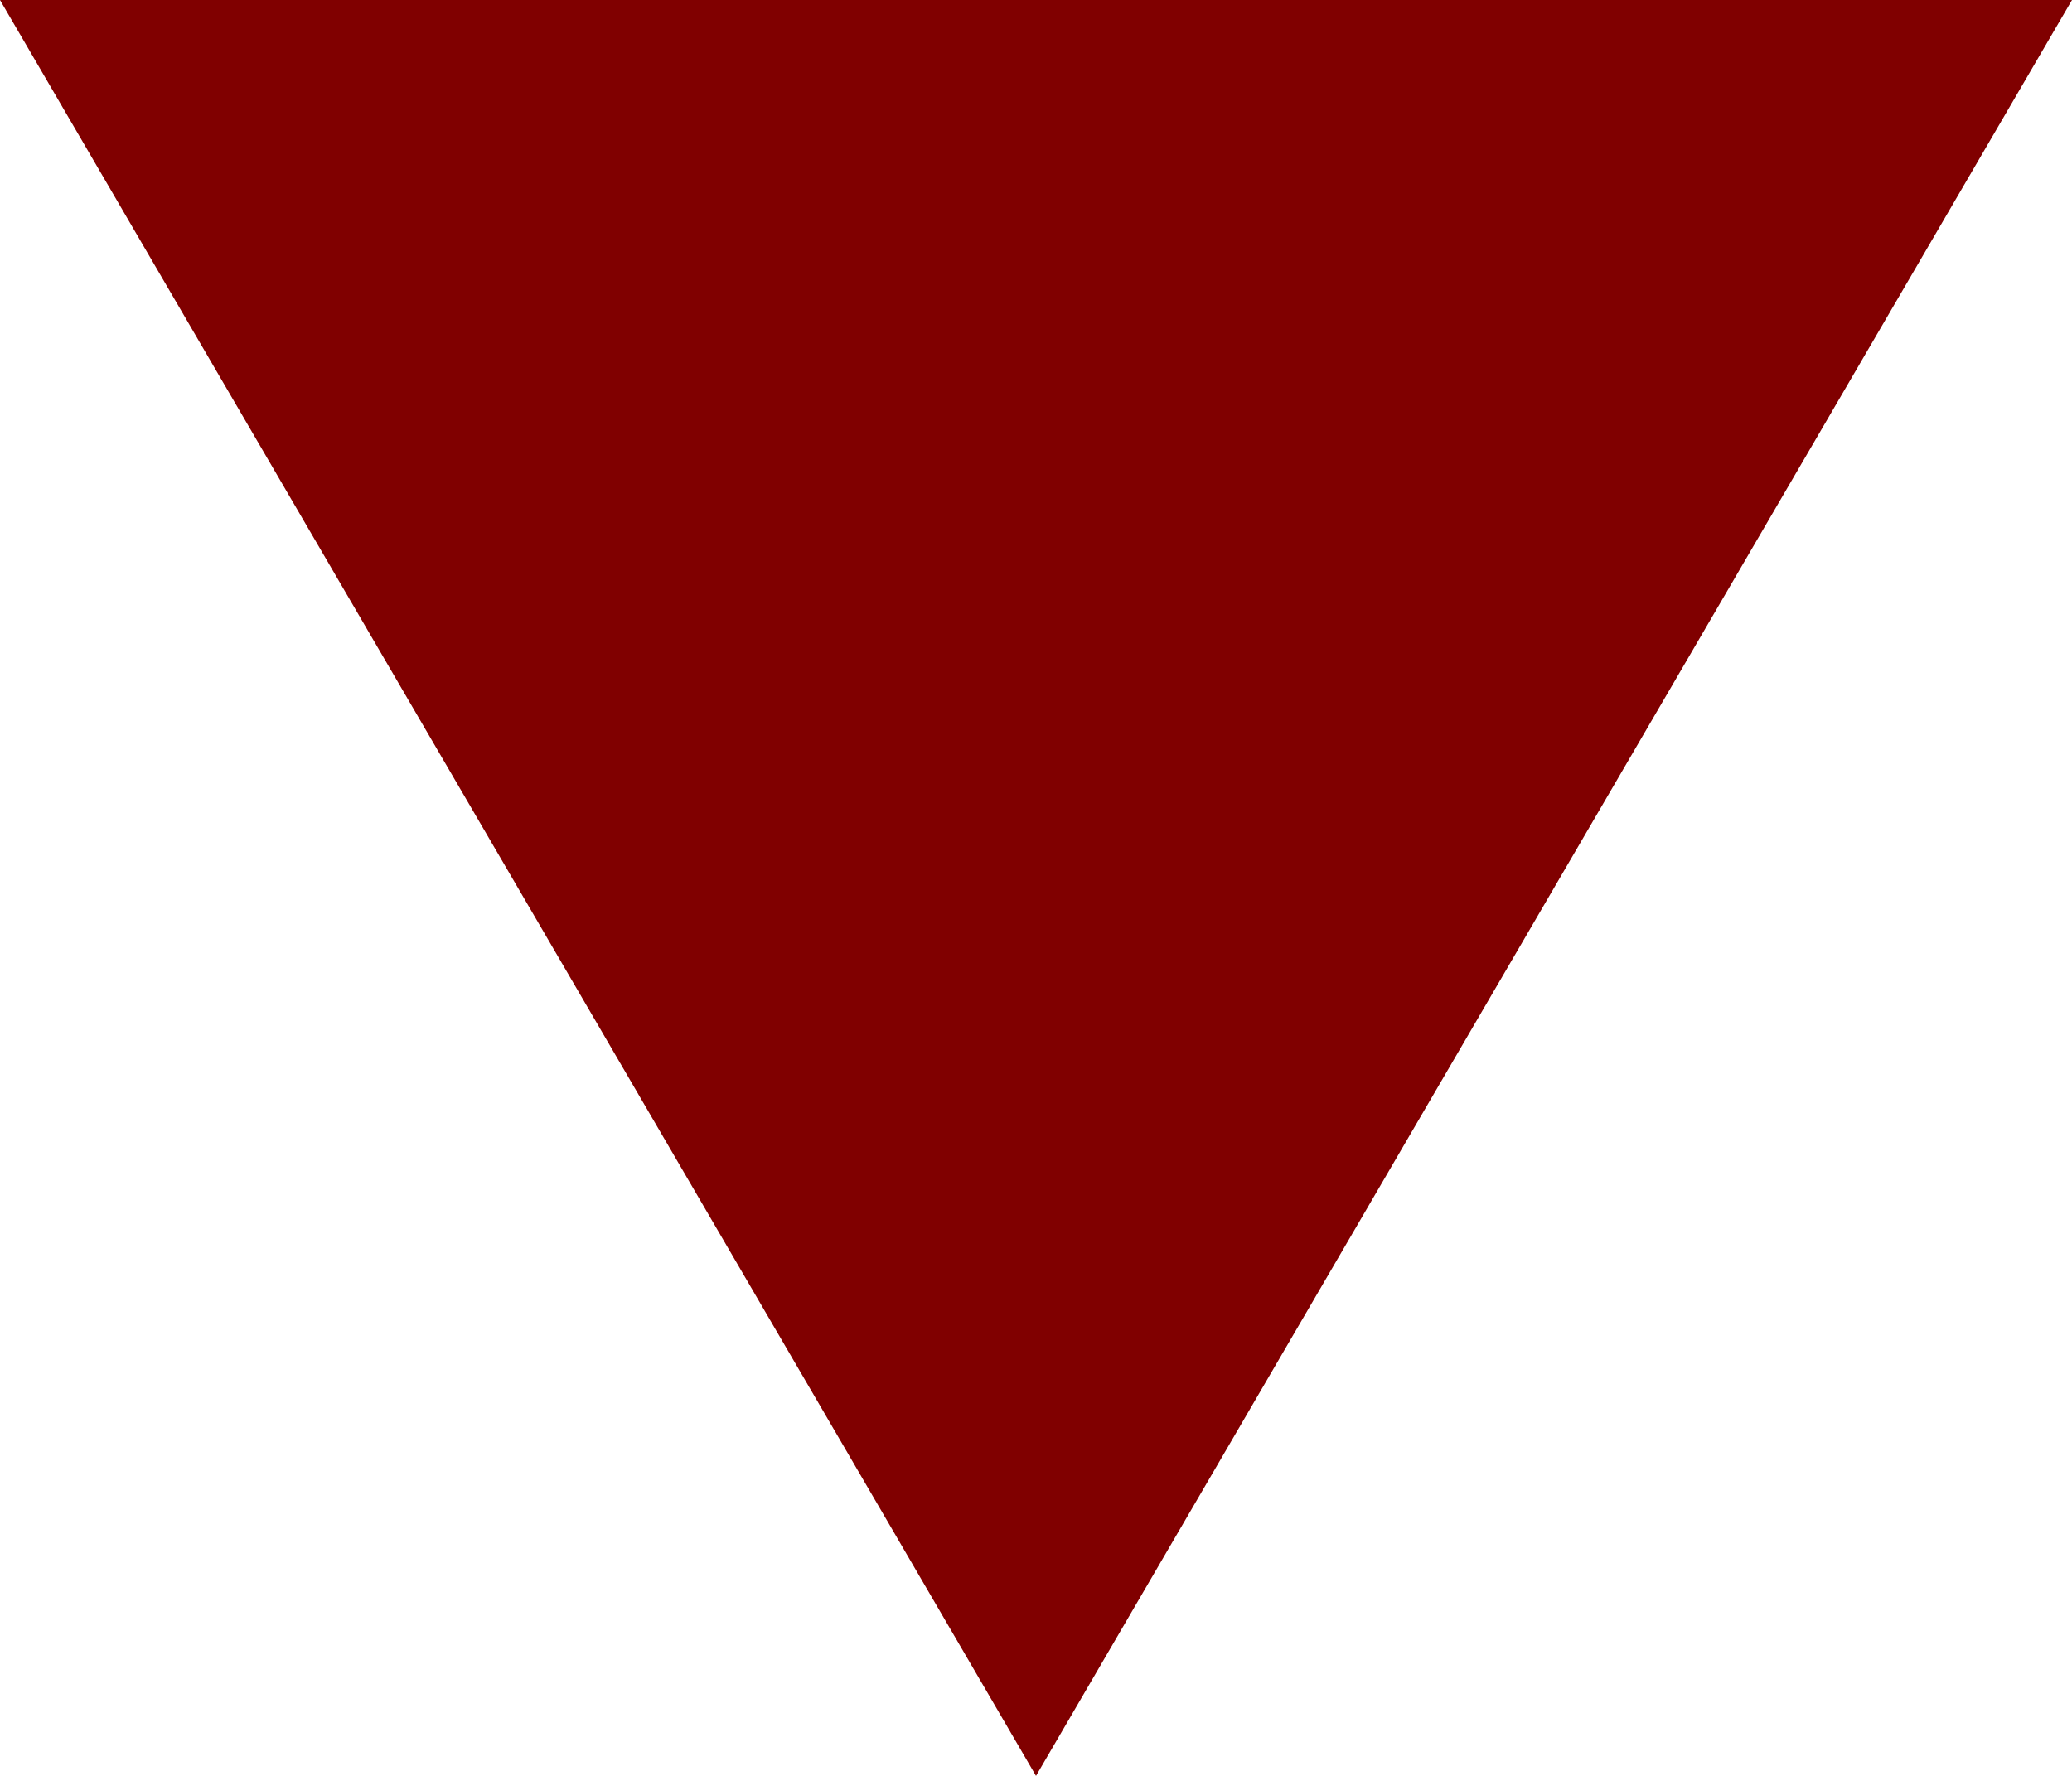
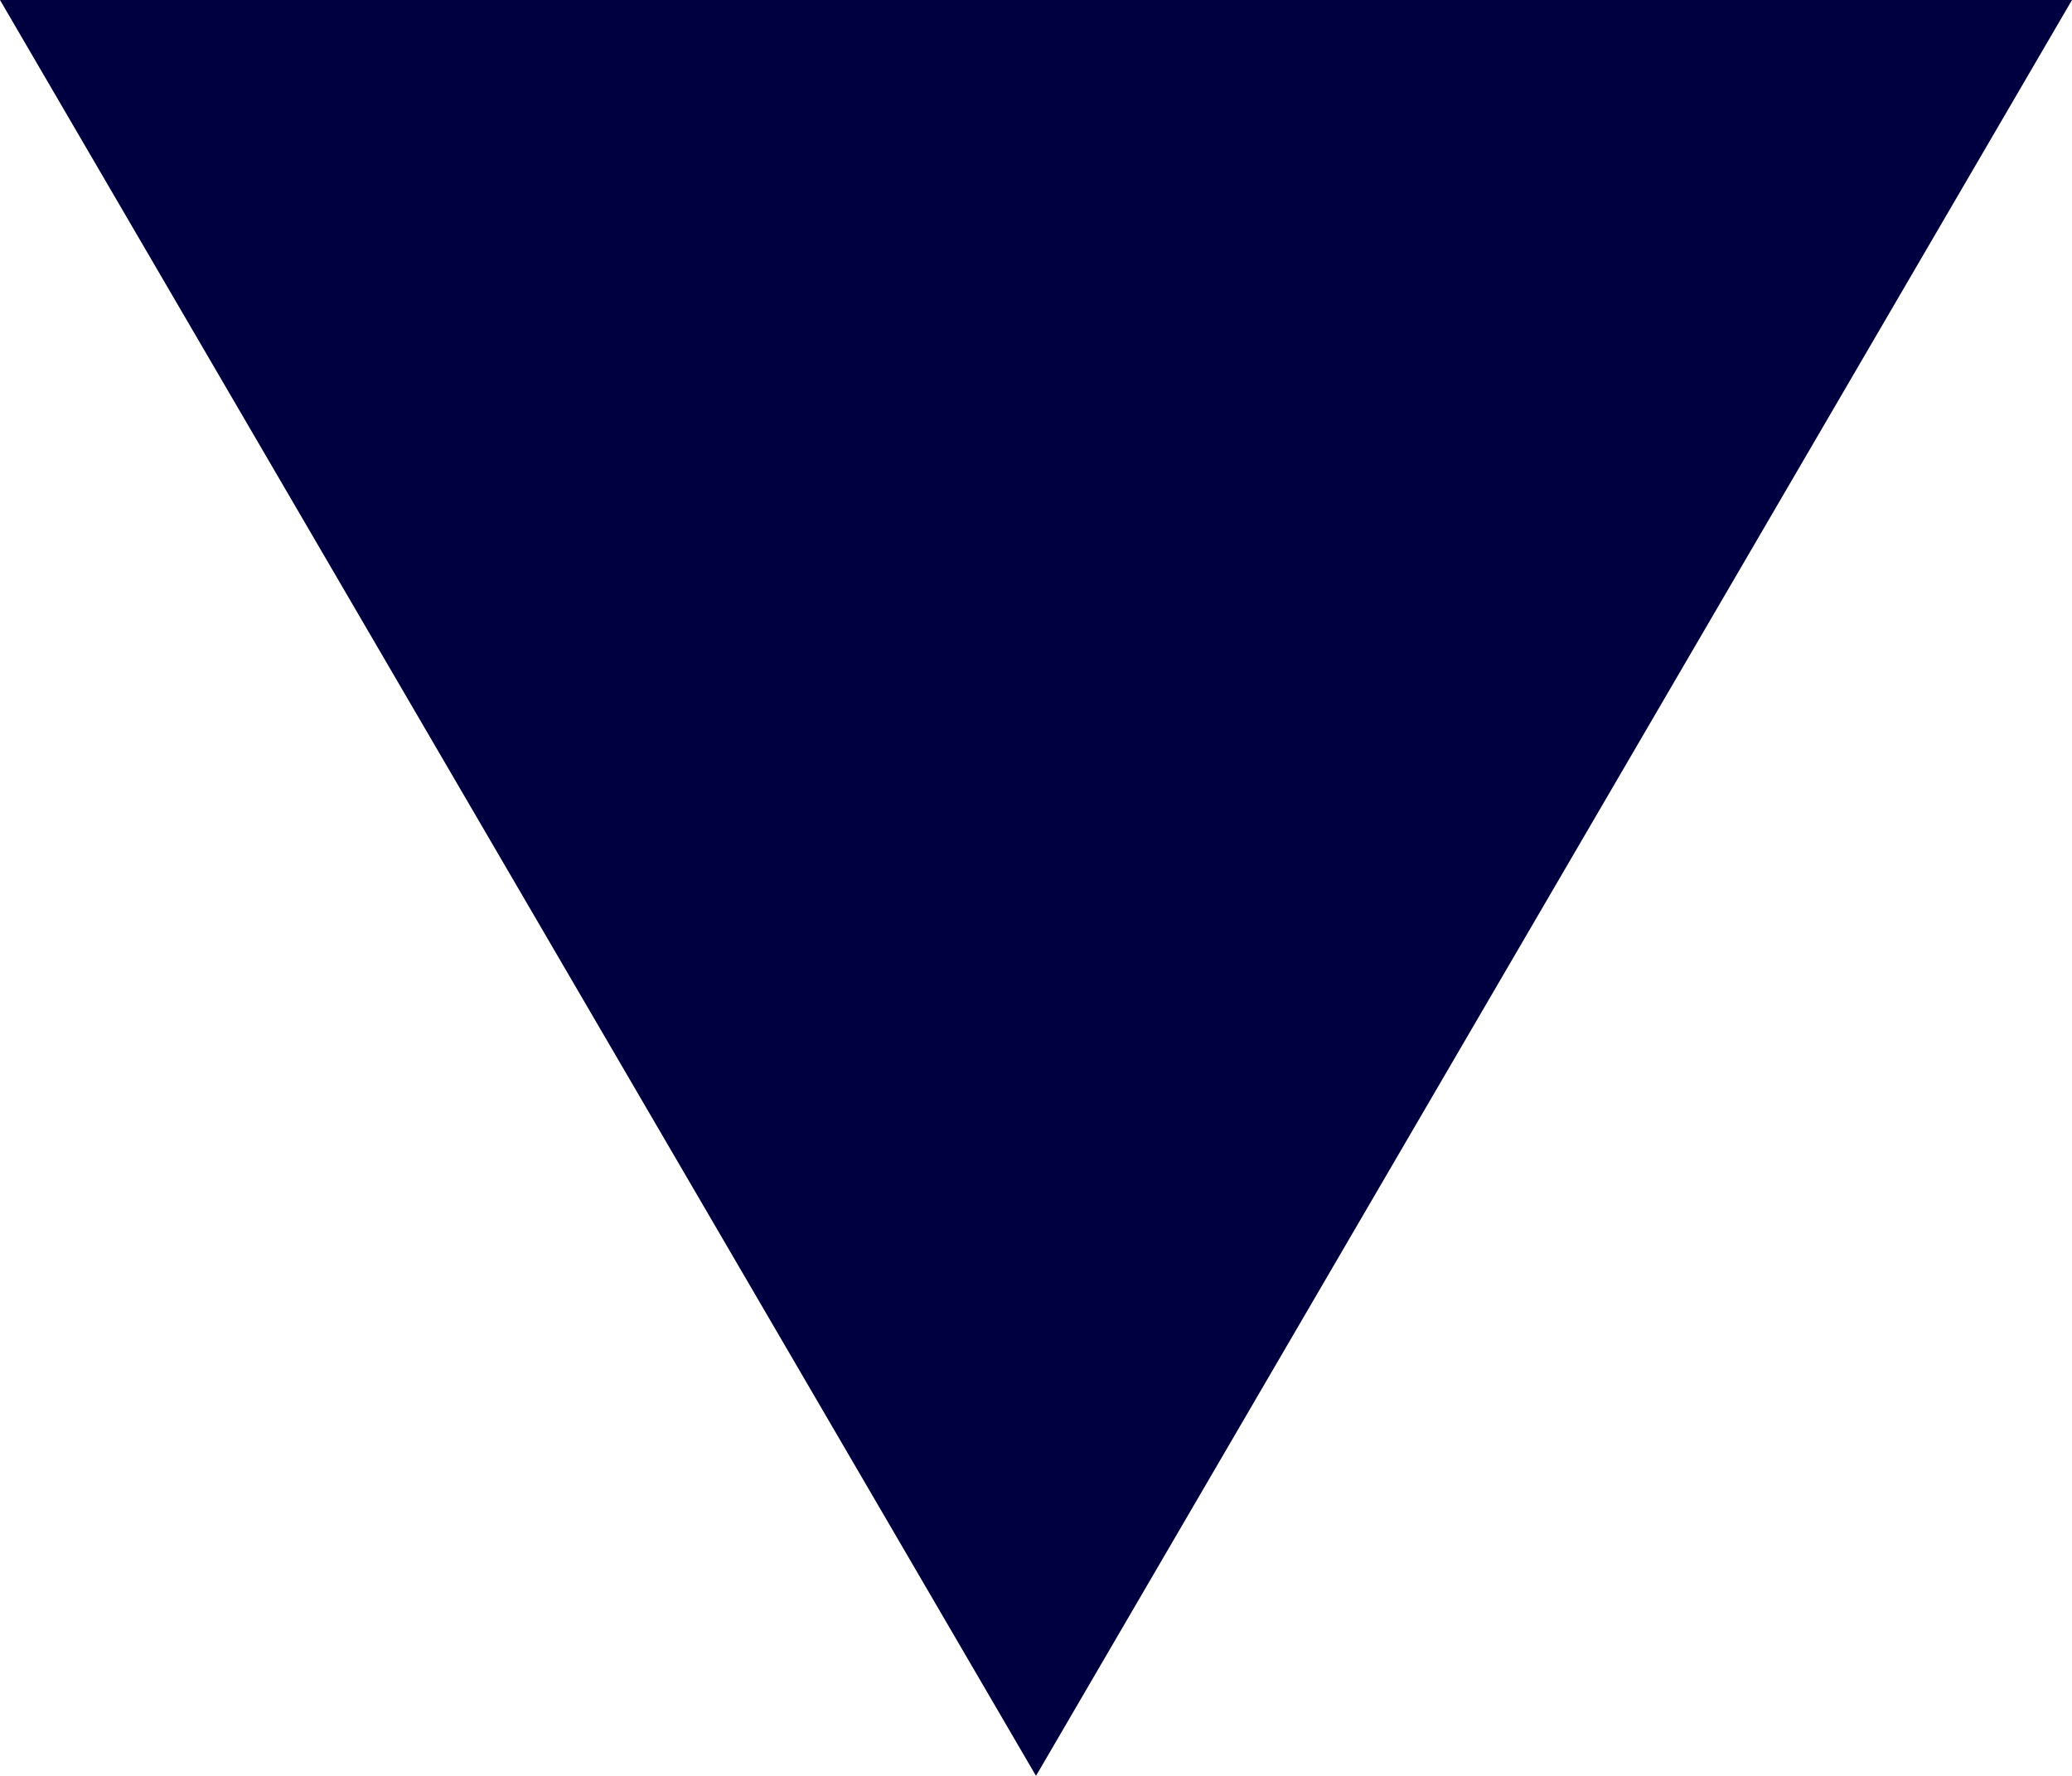
<svg xmlns="http://www.w3.org/2000/svg" version="1.1" width="14" height="12">
-   <polygon points="0 0 14 0 7 12" fill="maroon" />
+   <polygon points="0 0 14 0 7 12" fill="#000040" />
</svg>
